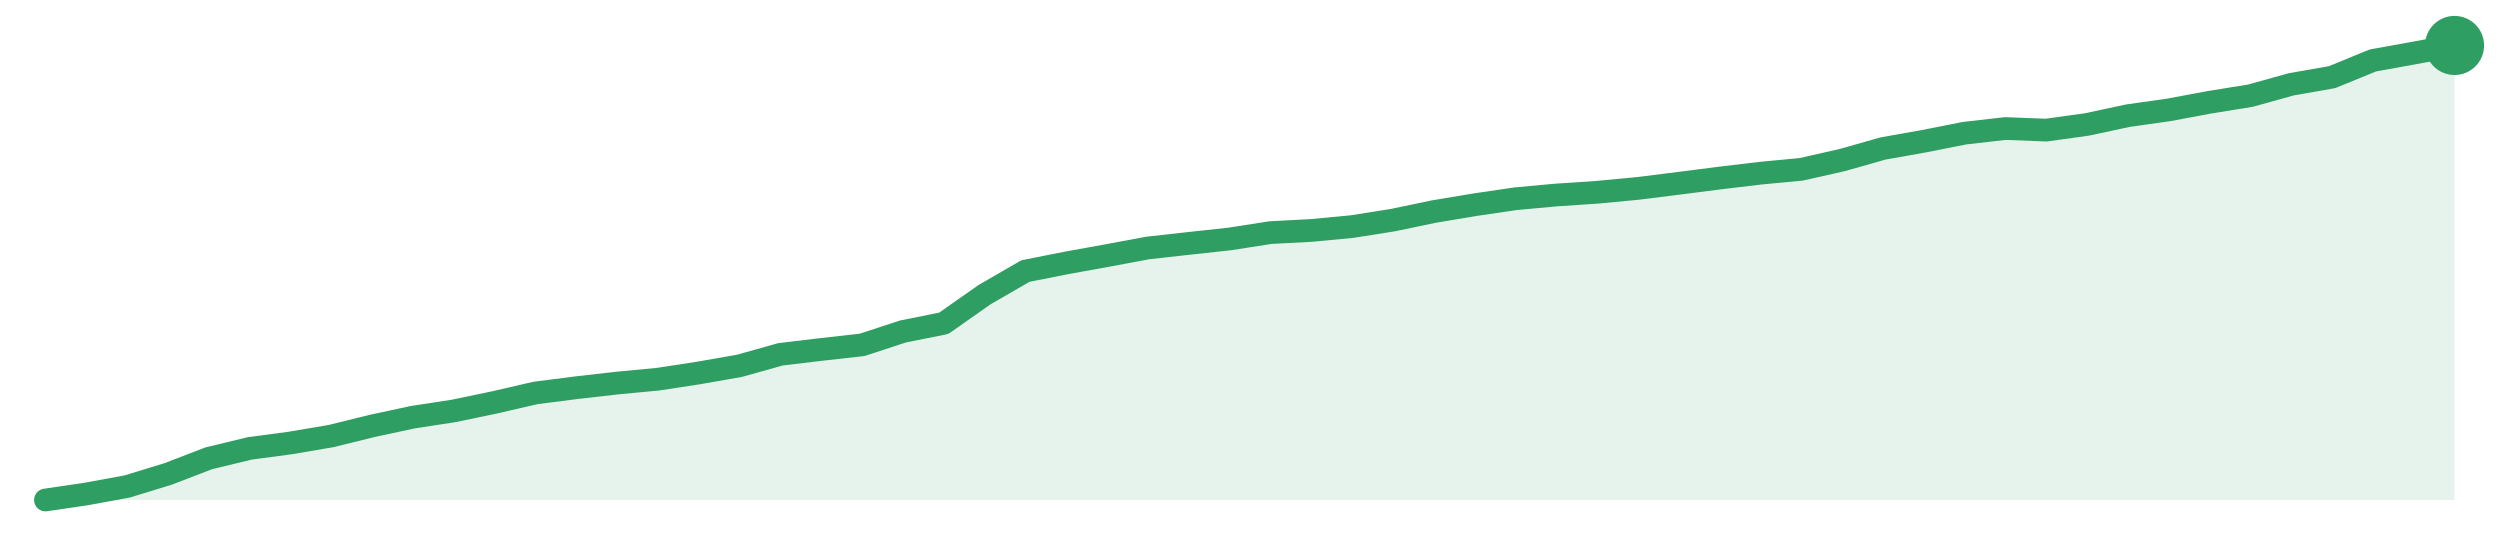
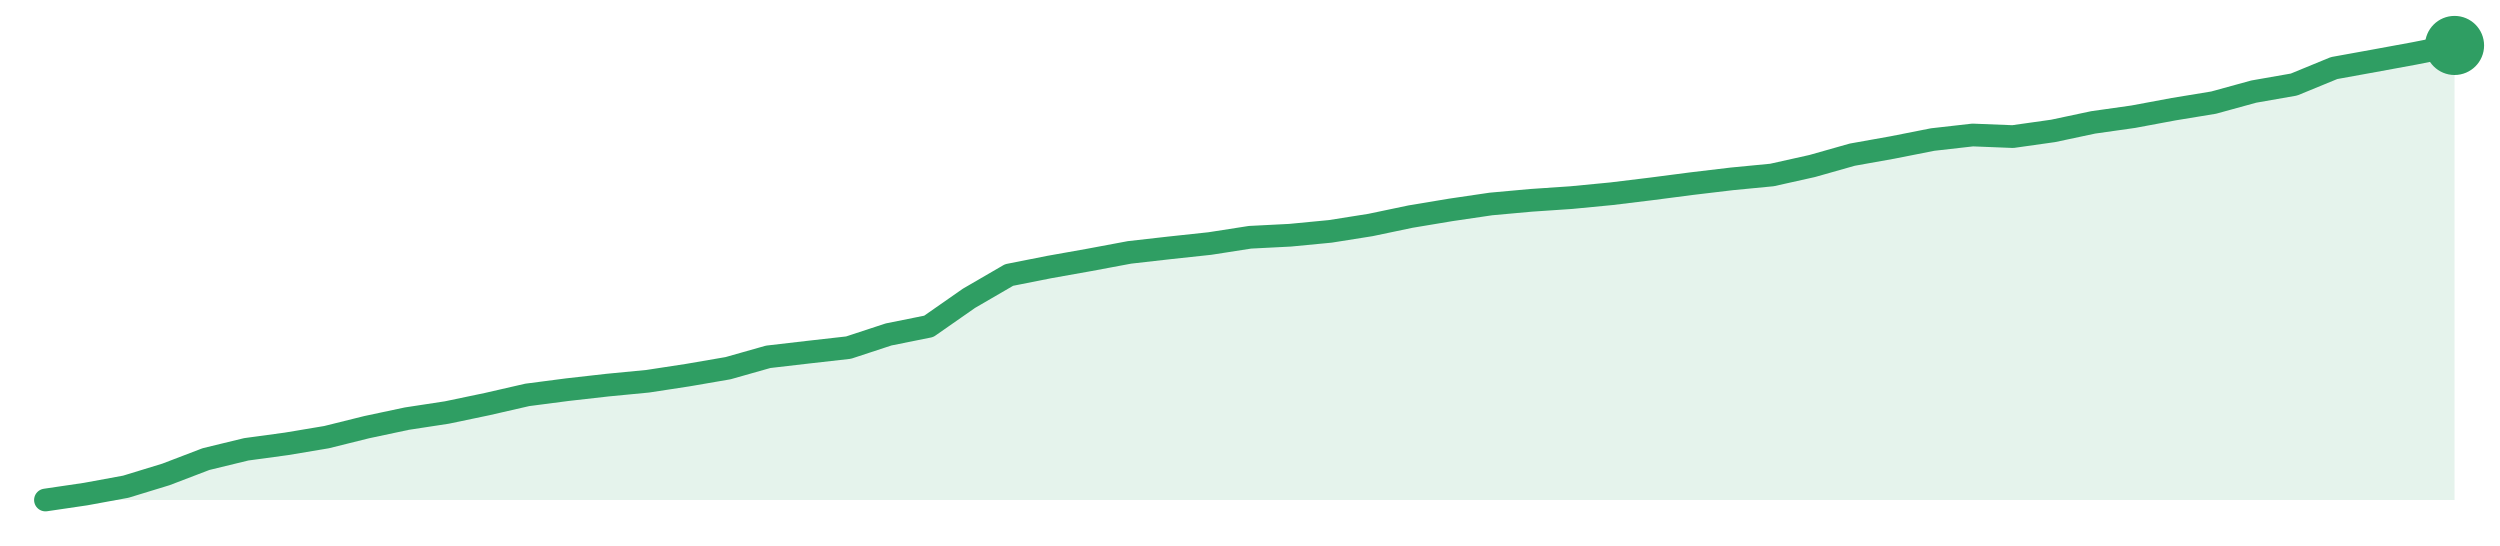
<svg xmlns="http://www.w3.org/2000/svg" width="220" height="48" viewBox="0 0 220 48" role="img" aria-label="trend">
-   <path d="M4.0,44.0 L4.0,44.0 L7.59,43.47 L11.19,42.81 L14.78,41.71 L18.37,40.33 L21.97,39.46 L25.56,38.98 L29.15,38.37 L32.75,37.48 L36.34,36.71 L39.93,36.16 L43.53,35.41 L47.12,34.58 L50.71,34.12 L54.31,33.71 L57.9,33.37 L61.49,32.82 L65.08,32.19 L68.68,31.18 L72.27,30.75 L75.86,30.35 L79.46,29.17 L83.05,28.45 L86.64,25.93 L90.24,23.85 L93.83,23.14 L97.42,22.49 L101.02,21.82 L104.61,21.42 L108.2,21.03 L111.8,20.47 L115.39,20.28 L118.98,19.94 L122.58,19.37 L126.17,18.62 L129.76,18.02 L133.36,17.49 L136.95,17.16 L140.54,16.92 L144.14,16.58 L147.73,16.13 L151.32,15.67 L154.92,15.24 L158.51,14.9 L162.1,14.09 L165.69,13.07 L169.29,12.43 L172.88,11.72 L176.47,11.31 L180.07,11.45 L183.66,10.95 L187.25,10.18 L190.85,9.67 L194.44,9.0 L198.03,8.42 L201.63,7.42 L205.22,6.79 L208.81,5.32 L212.41,4.67 L216.0,4.0 L216.0,44.0 Z" fill="#2f9e631f" />
-   <path d="M4.0,44.0 L7.59,43.47 L11.19,42.81 L14.78,41.71 L18.37,40.33 L21.97,39.46 L25.56,38.98 L29.15,38.37 L32.75,37.48 L36.34,36.71 L39.93,36.16 L43.53,35.41 L47.12,34.58 L50.71,34.12 L54.31,33.71 L57.9,33.37 L61.49,32.82 L65.08,32.19 L68.68,31.18 L72.27,30.75 L75.86,30.35 L79.46,29.17 L83.05,28.45 L86.64,25.93 L90.24,23.85 L93.83,23.14 L97.42,22.49 L101.02,21.82 L104.61,21.42 L108.2,21.03 L111.8,20.47 L115.39,20.28 L118.98,19.94 L122.58,19.37 L126.17,18.62 L129.76,18.02 L133.36,17.49 L136.95,17.16 L140.54,16.92 L144.14,16.58 L147.73,16.13 L151.32,15.67 L154.92,15.24 L158.51,14.9 L162.1,14.09 L165.69,13.07 L169.29,12.43 L172.88,11.72 L176.47,11.31 L180.07,11.45 L183.66,10.95 L187.25,10.18 L190.85,9.67 L194.44,9.0 L198.03,8.42 L201.63,7.42 L205.22,6.79 L208.81,5.32 L212.41,4.67 L216.0,4.0" fill="none" stroke="#2f9e63" stroke-width="2" stroke-linejoin="round" stroke-linecap="round" />
+   <path d="M4.0,44.0 L4.0,44.0 L7.53,43.48 L11.07,42.83 L14.6,41.75 L18.13,40.4 L21.67,39.54 L25.2,39.06 L28.73,38.47 L32.27,37.59 L35.8,36.84 L39.33,36.3 L42.87,35.56 L46.4,34.75 L49.93,34.29 L53.47,33.89 L57.0,33.55 L60.53,33.01 L64.07,32.4 L67.6,31.4 L71.13,30.99 L74.67,30.59 L78.2,29.43 L81.73,28.72 L85.27,26.25 L88.8,24.2 L92.33,23.5 L95.87,22.87 L99.4,22.21 L102.93,21.81 L106.47,21.43 L110.0,20.88 L113.53,20.7 L117.07,20.36 L120.6,19.8 L124.13,19.06 L127.67,18.47 L131.2,17.95 L134.73,17.63 L138.27,17.39 L141.8,17.05 L145.33,16.62 L148.87,16.16 L152.4,15.74 L155.93,15.4 L159.47,14.61 L163.0,13.61 L166.53,12.98 L170.07,12.28 L173.6,11.88 L177.13,12.02 L180.67,11.52 L184.2,10.77 L187.73,10.27 L191.27,9.61 L194.8,9.03 L198.33,8.06 L201.87,7.44 L205.4,5.99 L208.93,5.35 L212.47,4.7 L216.0,4.0 L216.0,44.0 Z" fill="#2f9e631f" />
+   <path d="M4.0,44.0 L7.53,43.48 L11.07,42.83 L14.6,41.75 L18.13,40.4 L21.67,39.54 L25.2,39.06 L28.73,38.47 L32.27,37.59 L35.8,36.84 L39.33,36.3 L42.87,35.56 L46.4,34.75 L49.93,34.29 L53.47,33.89 L57.0,33.55 L60.53,33.01 L64.07,32.4 L67.6,31.4 L71.13,30.99 L74.67,30.59 L78.2,29.43 L81.73,28.72 L85.27,26.25 L88.8,24.2 L92.33,23.5 L95.87,22.87 L99.4,22.21 L102.93,21.81 L106.47,21.43 L110.0,20.88 L113.53,20.7 L117.07,20.36 L120.6,19.8 L124.13,19.06 L127.67,18.47 L131.2,17.95 L134.73,17.63 L138.27,17.39 L141.8,17.05 L145.33,16.62 L148.87,16.16 L152.4,15.74 L155.93,15.4 L159.47,14.61 L163.0,13.61 L166.53,12.98 L170.07,12.28 L173.6,11.88 L177.13,12.02 L180.67,11.52 L184.2,10.77 L187.73,10.27 L191.27,9.61 L194.8,9.03 L198.33,8.06 L201.87,7.44 L205.4,5.99 L208.93,5.35 L212.47,4.7 L216.0,4.0" fill="none" stroke="#2f9e63" stroke-width="2" stroke-linejoin="round" stroke-linecap="round" />
  <circle cx="216.0" cy="4.0" r="2.6" fill="#2f9e63" />
</svg>
